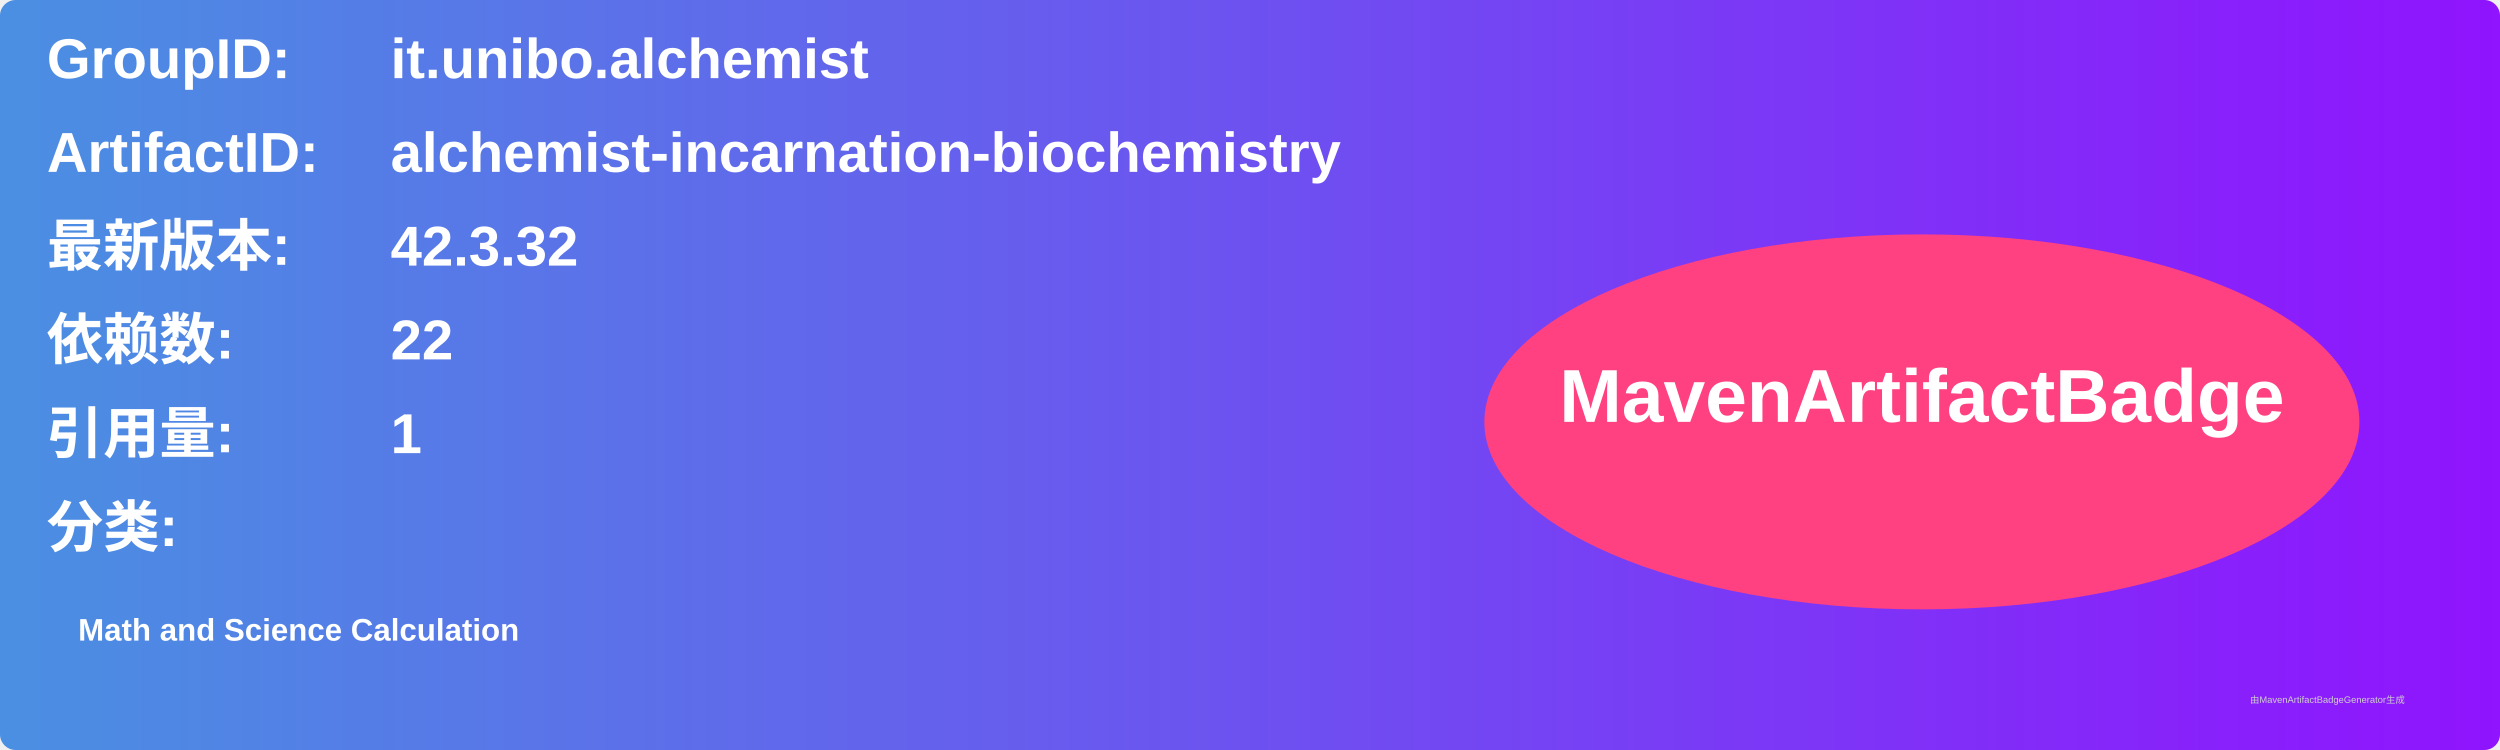
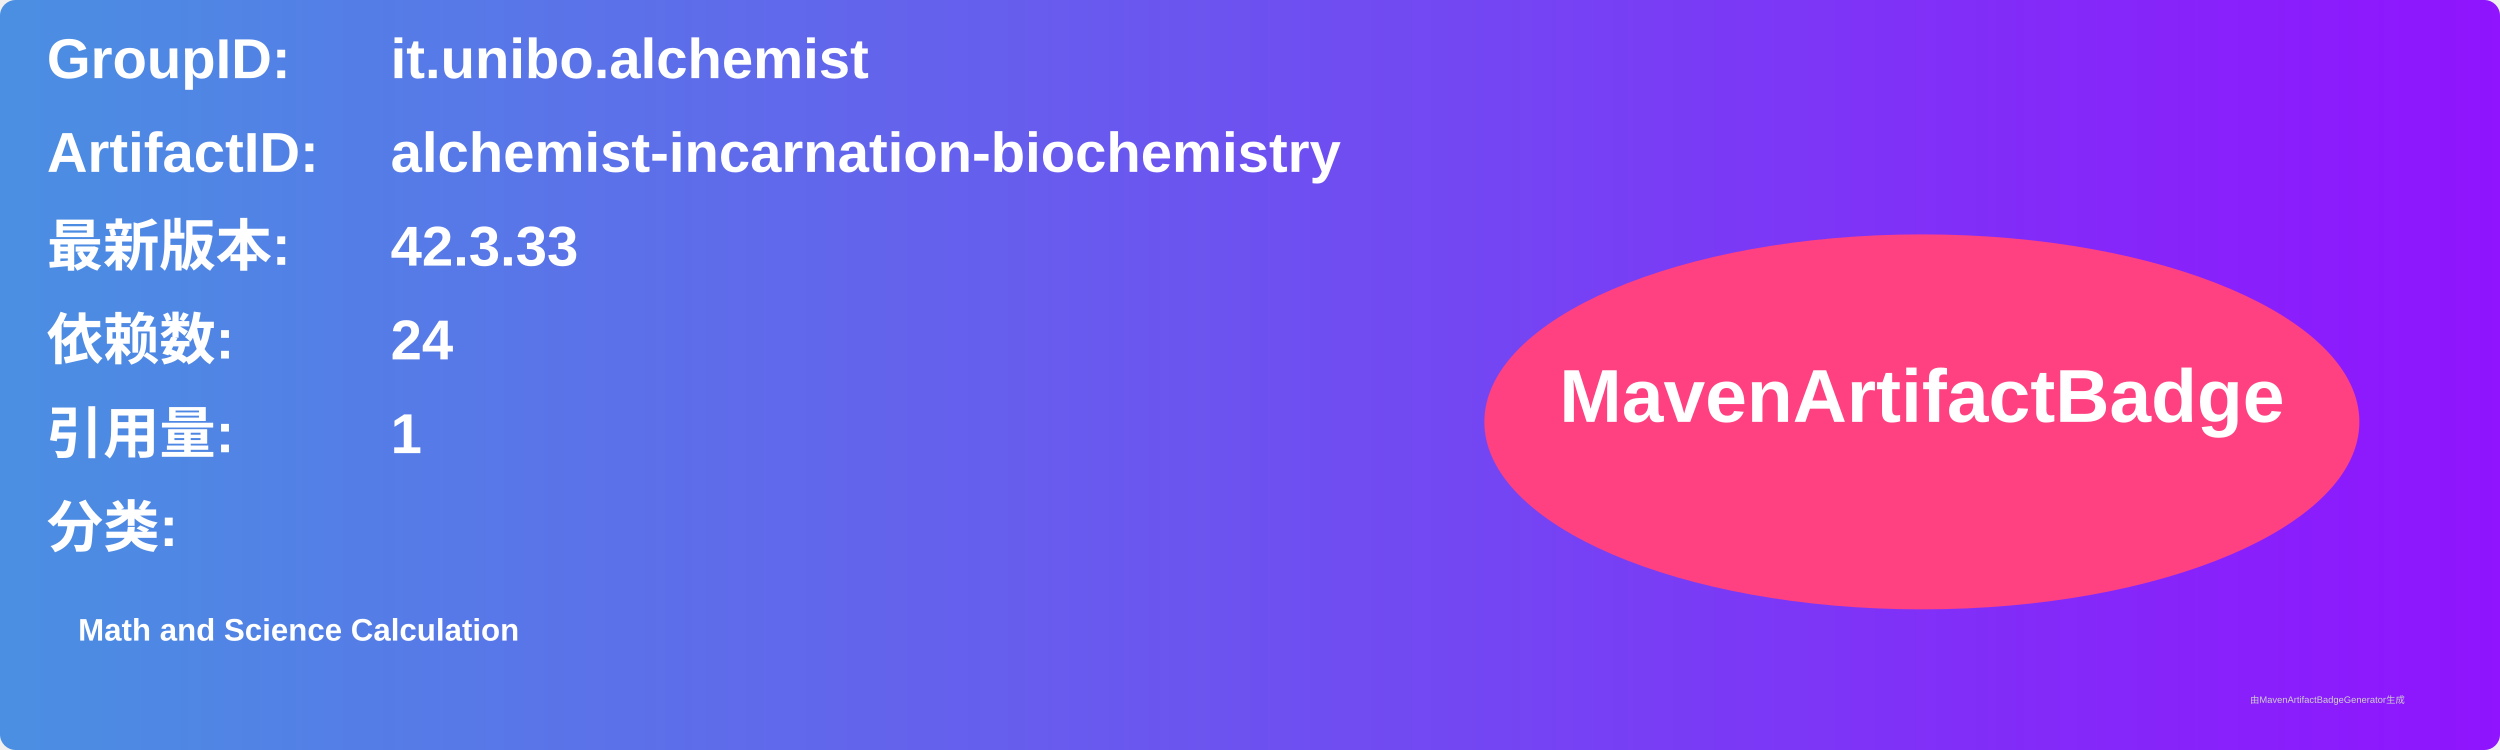
<svg xmlns="http://www.w3.org/2000/svg" width="800" height="240" viewBox="0 0 800 240">
  <linearGradient id="grad" x1="0%" y1="0%" x2="100%" y2="0%">
    <stop offset="0%" stop-color="#4a90e2" />
    <stop offset="100%" stop-color="#9013fe" />
  </linearGradient>
  <rect width="100%" height="100%" rx="5" ry="5" fill="url(#grad)" />
  <g transform="translate(15, 15)">
    <text x="0" y="10" font-family="Arial" font-size="18" fill="white" font-weight="bold" width="260">GroupID:</text>
    <text x="110" y="10" font-family="Arial" font-size="18" fill="white" font-weight="bold" width="460">it.unibo.alchemist</text>
    <text x="0" y="40" font-family="Arial" font-size="18" fill="white" font-weight="bold" width="260">ArtifactID:</text>
    <text x="110" y="40" font-family="Arial" font-size="18" fill="white" font-weight="bold" width="460">alchemist-incarnation-biochemistry</text>
    <text x="0" y="70" font-family="Arial" font-size="18" fill="white" font-weight="bold">最新版本:</text>
    <text x="110" y="70" font-family="Arial" font-size="18" fill="white" font-weight="bold">
-       <tspan font-weight="bold">42.3.32</tspan>
+       <tspan font-weight="bold">42.3.33</tspan>
    </text>
    <text x="0" y="100" font-family="Arial" font-size="18" fill="white" font-weight="bold">依赖数: </text>
    <text x="110" y="100" font-family="Arial" font-size="18" fill="white">
-       <tspan font-weight="bold">22</tspan>
+       <tspan font-weight="bold">24</tspan>
    </text>
    <text x="0" y="130" font-family="Arial" font-size="18" fill="white" font-weight="bold">引用量: </text>
    <text x="110" y="130" font-family="Arial" font-size="18" fill="white">
      <tspan font-weight="bold">1</tspan>
    </text>
    <text x="0" y="160" font-family="Arial" font-size="18" fill="white" font-weight="bold">分类:</text>
    <text x="10" y="190" font-family="Arial" font-size="10" fill="white">
      <tspan font-weight="bold">Math and Science Calculation</tspan>
    </text>
    <ellipse cx="600" cy="120" rx="140" ry="60" fill="#ff4081" />
    <text x="600" y="120" text-anchor="middle" font-family="Arial" font-size="24" fill="white" font-weight="bold">MavenArtifactBadge</text>
  </g>
  <text x="720" y="225" font-family="Arial" font-size="3" fill="#d0d0d0">由MavenArtifactBadgeGenerator生成</text>
</svg>
